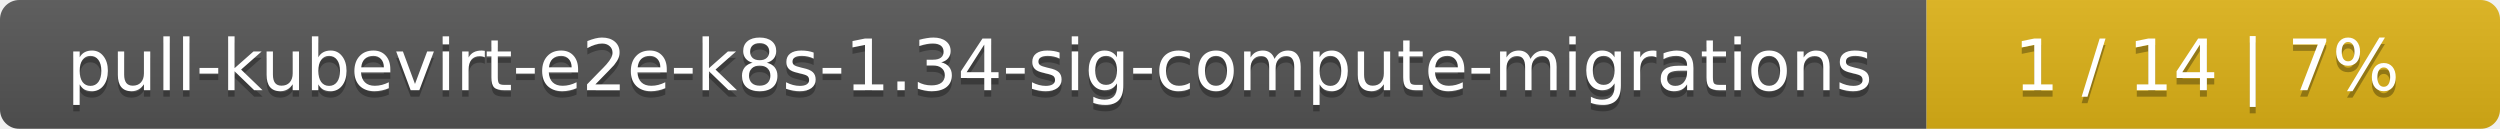
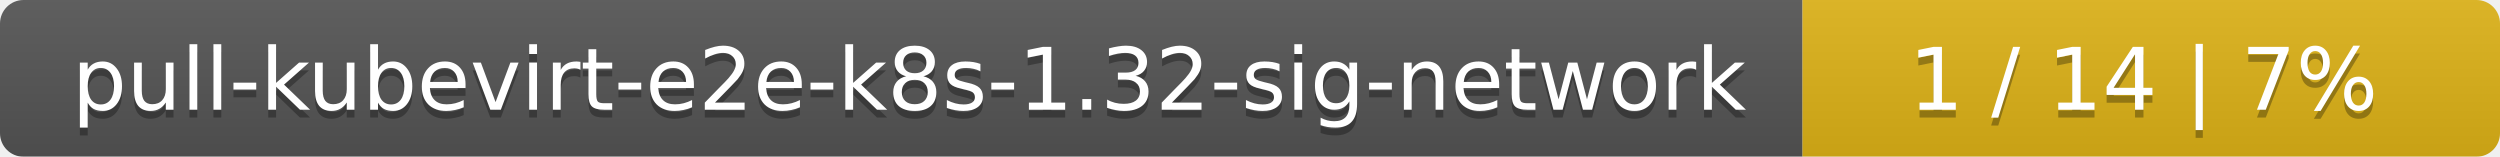
- <svg xmlns="http://www.w3.org/2000/svg" width="388" height="20">
+ <svg xmlns="http://www.w3.org/2000/svg" width="319" height="20">
  <linearGradient id="smooth" x2="0" y2="100%">
    <stop offset="0" stop-color="#bbb" stop-opacity=".1" />
    <stop offset="1" stop-opacity=".1" />
  </linearGradient>
  <mask id="round">
-     <rect width="388" height="20" rx="3" fill="#fff" />
+     <rect width="319" height="20" rx="3" fill="#fff" />
  </mask>
  <g mask="url(#round)">
-     <rect width="299" height="20" fill="#555" />
-     <rect x="299" width="89" height="20" fill="#dfb317" />
-     <rect width="388" height="20" fill="url(#smooth)" />
+     <rect width="230" height="20" fill="#555" />
+     <rect x="230" width="89" height="20" fill="#dfb317" />
+     <rect width="319" height="20" fill="url(#smooth)" />
  </g>
  <g fill="#fff" text-anchor="middle" font-family="DejaVu Sans,Verdana,Geneva,sans-serif" font-size="11">
-     <text x="150.5" y="15" fill="#010101" fill-opacity=".3">pull-kubevirt-e2e-k8s-1.34-sig-compute-migrations</text>
-     <text x="150.5" y="14">pull-kubevirt-e2e-k8s-1.34-sig-compute-migrations</text>
-     <text x="342.5" y="15" fill="#010101" fill-opacity=".3">1 / 14    |    7%</text>
-     <text x="342.5" y="14">1 / 14    |    7%</text>
+     <text x="116" y="15" fill="#010101" fill-opacity=".3">pull-kubevirt-e2e-k8s-1.32-sig-network</text>
+     <text x="116" y="14">pull-kubevirt-e2e-k8s-1.32-sig-network</text>
+     <text x="273.5" y="15" fill="#010101" fill-opacity=".3">1 / 14    |    7%</text>
+     <text x="273.5" y="14">1 / 14    |    7%</text>
  </g>
</svg>
